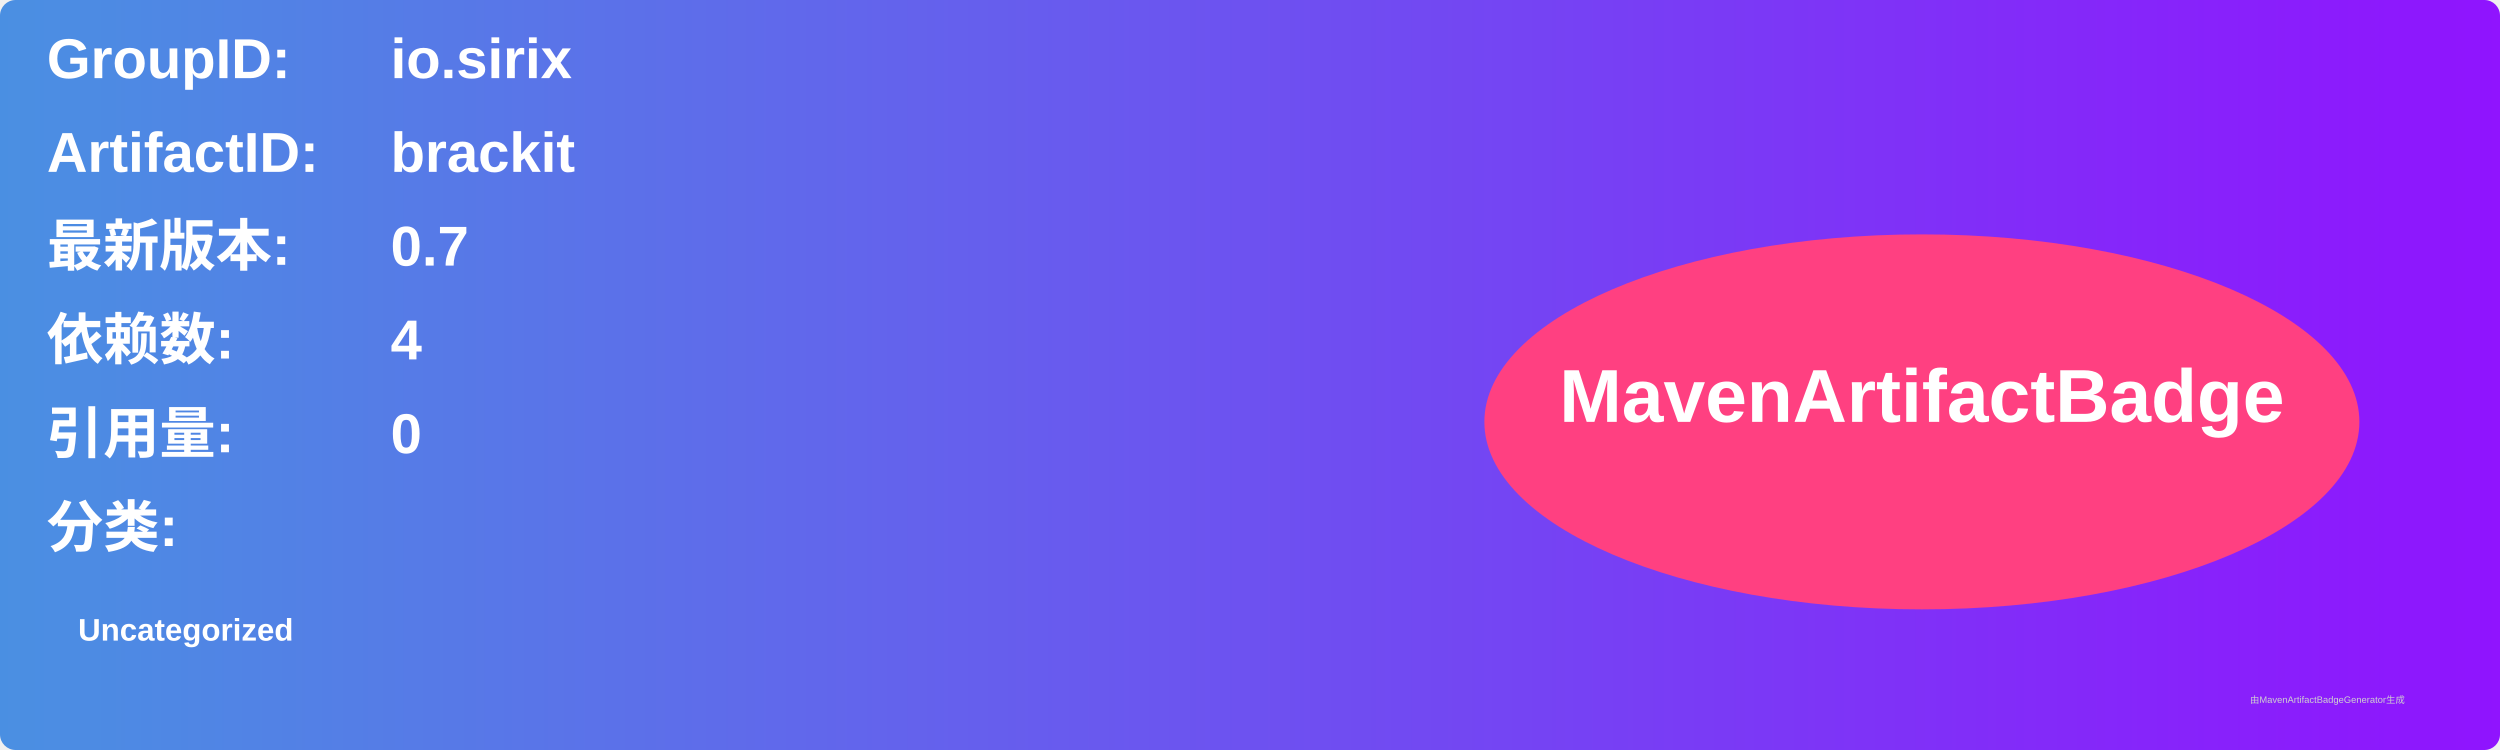
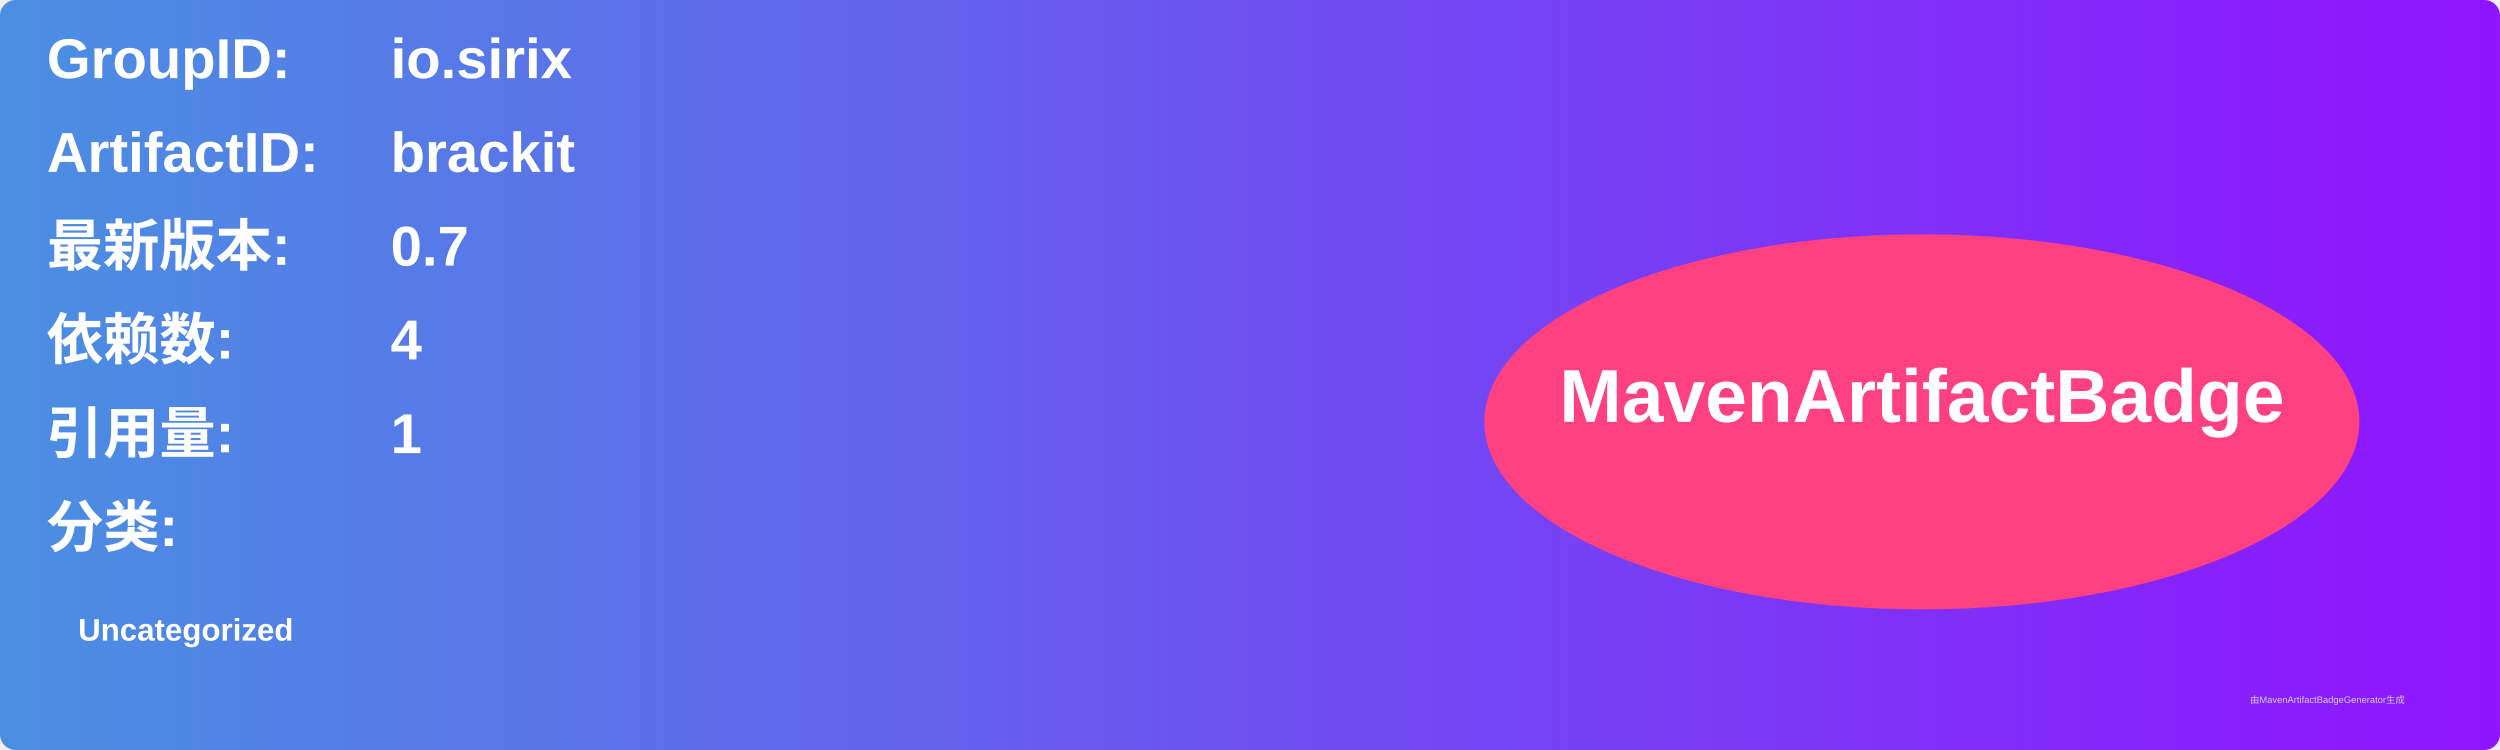
<svg xmlns="http://www.w3.org/2000/svg" width="800" height="240" viewBox="0 0 800 240">
  <linearGradient id="grad" x1="0%" y1="0%" x2="100%" y2="0%">
    <stop offset="0%" stop-color="#4a90e2" />
    <stop offset="100%" stop-color="#9013fe" />
  </linearGradient>
  <rect width="100%" height="100%" rx="5" ry="5" fill="url(#grad)" />
  <g transform="translate(15, 15)">
    <text x="0" y="10" font-family="Arial" font-size="18" fill="white" font-weight="bold" width="260">GroupID:</text>
    <text x="110" y="10" font-family="Arial" font-size="18" fill="white" font-weight="bold" width="460">io.sirix</text>
    <text x="0" y="40" font-family="Arial" font-size="18" fill="white" font-weight="bold" width="260">ArtifactID:</text>
    <text x="110" y="40" font-family="Arial" font-size="18" fill="white" font-weight="bold" width="460">brackit</text>
    <text x="0" y="70" font-family="Arial" font-size="18" fill="white" font-weight="bold">最新版本:</text>
    <text x="110" y="70" font-family="Arial" font-size="18" fill="white" font-weight="bold">
      <tspan font-weight="bold">0.7</tspan>
    </text>
    <text x="0" y="100" font-family="Arial" font-size="18" fill="white" font-weight="bold">依赖数: </text>
    <text x="110" y="100" font-family="Arial" font-size="18" fill="white">
      <tspan font-weight="bold">4</tspan>
    </text>
    <text x="0" y="130" font-family="Arial" font-size="18" fill="white" font-weight="bold">引用量: </text>
    <text x="110" y="130" font-family="Arial" font-size="18" fill="white">
-       <tspan font-weight="bold">0</tspan>
+       <tspan font-weight="bold">1</tspan>
    </text>
    <text x="0" y="160" font-family="Arial" font-size="18" fill="white" font-weight="bold">分类:</text>
    <text x="10" y="190" font-family="Arial" font-size="10" fill="white">
      <tspan font-weight="bold">Uncategorized</tspan>
    </text>
    <ellipse cx="600" cy="120" rx="140" ry="60" fill="#ff4081" />
    <text x="600" y="120" text-anchor="middle" font-family="Arial" font-size="24" fill="white" font-weight="bold">MavenArtifactBadge</text>
  </g>
  <text x="720" y="225" font-family="Arial" font-size="3" fill="#d0d0d0">由MavenArtifactBadgeGenerator生成</text>
</svg>
